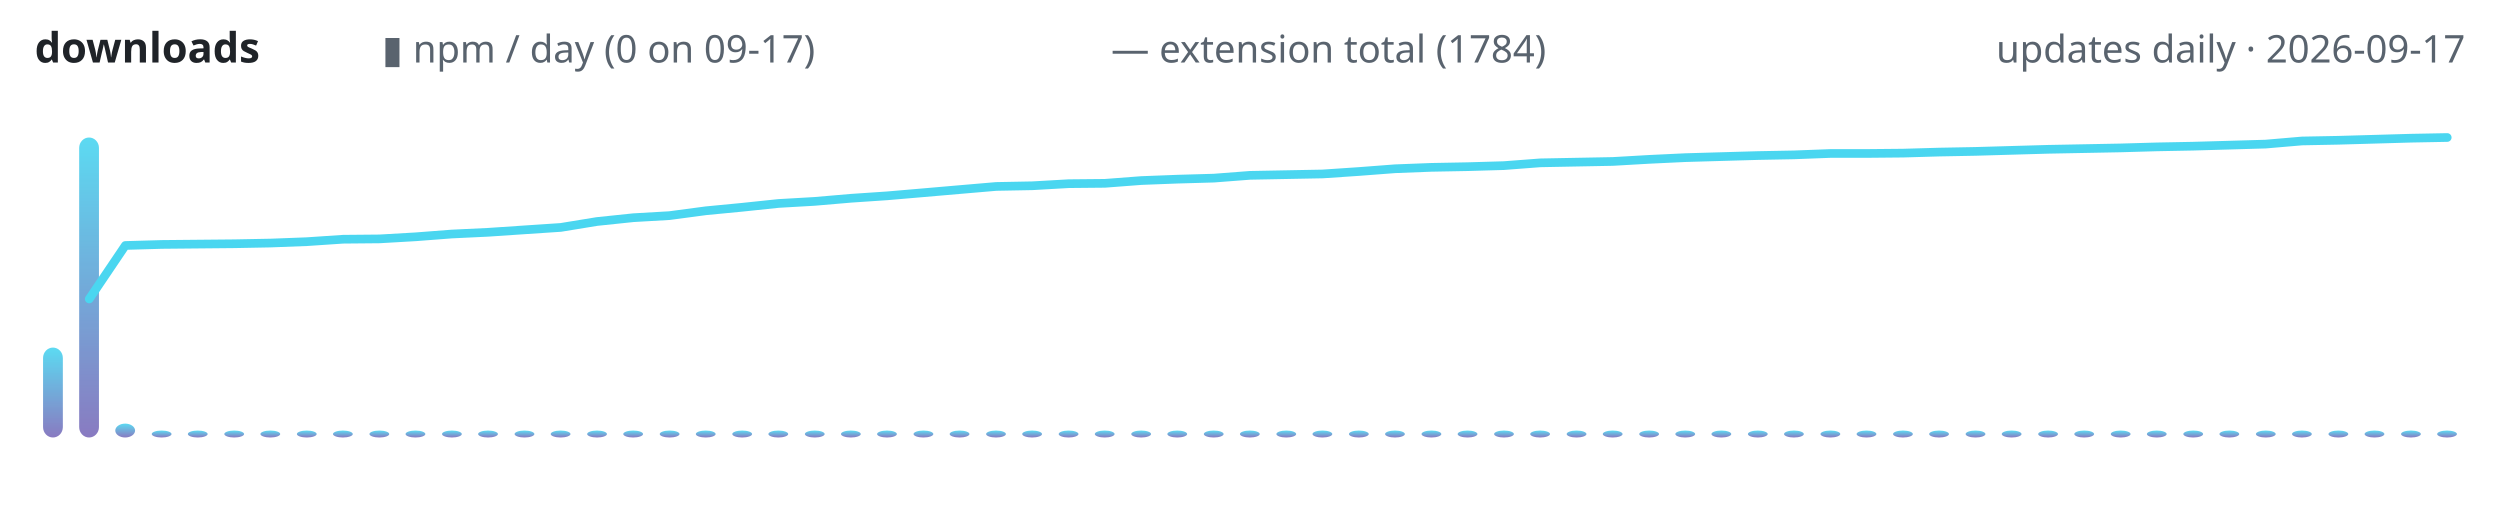
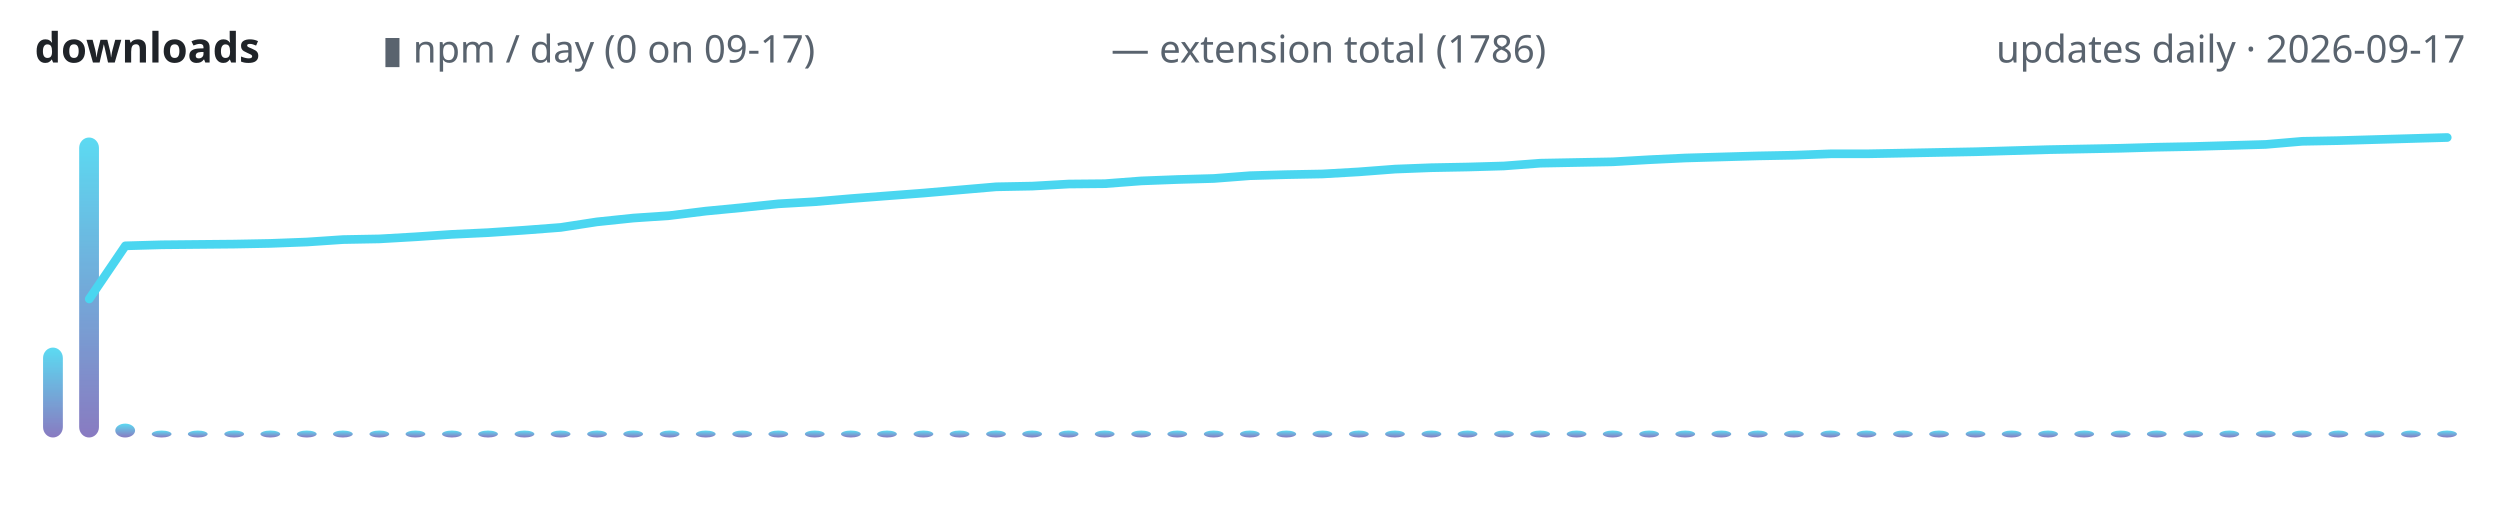
<svg xmlns="http://www.w3.org/2000/svg" width="720" height="150" viewBox="0 0 720 150" role="img" aria-label="lodestone downloads over time">
  <defs>
    <linearGradient id="g" x1="0" y1="1" x2="0" y2="0">
      <stop offset="0" stop-color="#7c6cba" />
      <stop offset="1" stop-color="#4ad6f0" />
    </linearGradient>
  </defs>
  <text x="10" y="18" font-family="ui-sans-serif,system-ui,sans-serif" font-size="12" font-weight="600" fill="#1f2328" text-anchor="start">downloads</text>
  <text x="110" y="18" font-family="ui-sans-serif,system-ui,sans-serif" font-size="11" font-weight="400" fill="#59636e" text-anchor="start">▮ npm / day (0 on 09-17)</text>
-   <text x="320" y="18" font-family="ui-sans-serif,system-ui,sans-serif" font-size="11" font-weight="400" fill="#59636e" text-anchor="start">— extension total (1784)</text>
+   <text x="320" y="18" font-family="ui-sans-serif,system-ui,sans-serif" font-size="11" font-weight="400" fill="#59636e" text-anchor="start">— extension total (1786)</text>
  <text x="710" y="18" font-family="ui-sans-serif,system-ui,sans-serif" font-size="11" font-weight="400" fill="#59636e" text-anchor="end">updates daily · 2026-09-17</text>
  <rect x="12.4" y="100.1" width="5.7" height="25.9" rx="3" fill="url(#g)" opacity="0.9" />
  <rect x="22.8" y="39.6" width="5.7" height="86.4" rx="3" fill="url(#g)" opacity="0.9" />
  <rect x="33.2" y="122.0" width="5.7" height="4.0" rx="3" fill="url(#g)" opacity="0.9" />
  <rect x="43.7" y="124.0" width="5.7" height="2.0" rx="3" fill="url(#g)" opacity="0.9" />
  <rect x="54.1" y="124.0" width="5.7" height="2.0" rx="3" fill="url(#g)" opacity="0.9" />
  <rect x="64.6" y="124.0" width="5.7" height="2.0" rx="3" fill="url(#g)" opacity="0.9" />
  <rect x="75.0" y="124.0" width="5.7" height="2.0" rx="3" fill="url(#g)" opacity="0.9" />
  <rect x="85.5" y="124.0" width="5.7" height="2.0" rx="3" fill="url(#g)" opacity="0.9" />
  <rect x="95.9" y="124.0" width="5.7" height="2.0" rx="3" fill="url(#g)" opacity="0.9" />
  <rect x="106.4" y="124.0" width="5.7" height="2.0" rx="3" fill="url(#g)" opacity="0.9" />
  <rect x="116.8" y="124.0" width="5.7" height="2.0" rx="3" fill="url(#g)" opacity="0.9" />
  <rect x="127.3" y="124.0" width="5.7" height="2.0" rx="3" fill="url(#g)" opacity="0.9" />
  <rect x="137.7" y="124.0" width="5.7" height="2.0" rx="3" fill="url(#g)" opacity="0.9" />
  <rect x="148.2" y="124.0" width="5.7" height="2.0" rx="3" fill="url(#g)" opacity="0.9" />
  <rect x="158.6" y="124.0" width="5.7" height="2.0" rx="3" fill="url(#g)" opacity="0.9" />
  <rect x="169.1" y="124.0" width="5.7" height="2.0" rx="3" fill="url(#g)" opacity="0.9" />
  <rect x="179.5" y="124.0" width="5.7" height="2.0" rx="3" fill="url(#g)" opacity="0.9" />
  <rect x="190.0" y="124.0" width="5.7" height="2.0" rx="3" fill="url(#g)" opacity="0.9" />
  <rect x="200.4" y="124.0" width="5.7" height="2.0" rx="3" fill="url(#g)" opacity="0.9" />
  <rect x="210.9" y="124.0" width="5.7" height="2.0" rx="3" fill="url(#g)" opacity="0.9" />
  <rect x="221.3" y="124.0" width="5.7" height="2.0" rx="3" fill="url(#g)" opacity="0.9" />
  <rect x="231.8" y="124.0" width="5.7" height="2.0" rx="3" fill="url(#g)" opacity="0.9" />
  <rect x="242.2" y="124.0" width="5.7" height="2.0" rx="3" fill="url(#g)" opacity="0.9" />
  <rect x="252.6" y="124.0" width="5.7" height="2.0" rx="3" fill="url(#g)" opacity="0.9" />
  <rect x="263.1" y="124.0" width="5.7" height="2.0" rx="3" fill="url(#g)" opacity="0.9" />
  <rect x="273.5" y="124.0" width="5.7" height="2.0" rx="3" fill="url(#g)" opacity="0.9" />
  <rect x="284.0" y="124.0" width="5.7" height="2.0" rx="3" fill="url(#g)" opacity="0.9" />
  <rect x="294.4" y="124.0" width="5.7" height="2.0" rx="3" fill="url(#g)" opacity="0.9" />
  <rect x="304.9" y="124.0" width="5.7" height="2.0" rx="3" fill="url(#g)" opacity="0.9" />
  <rect x="315.3" y="124.0" width="5.7" height="2.0" rx="3" fill="url(#g)" opacity="0.9" />
  <rect x="325.8" y="124.0" width="5.7" height="2.0" rx="3" fill="url(#g)" opacity="0.9" />
  <rect x="336.2" y="124.0" width="5.7" height="2.0" rx="3" fill="url(#g)" opacity="0.9" />
  <rect x="346.7" y="124.0" width="5.7" height="2.0" rx="3" fill="url(#g)" opacity="0.9" />
  <rect x="357.1" y="124.0" width="5.7" height="2.0" rx="3" fill="url(#g)" opacity="0.9" />
  <rect x="367.6" y="124.0" width="5.7" height="2.0" rx="3" fill="url(#g)" opacity="0.9" />
  <rect x="378.0" y="124.0" width="5.7" height="2.0" rx="3" fill="url(#g)" opacity="0.9" />
  <rect x="388.5" y="124.0" width="5.7" height="2.0" rx="3" fill="url(#g)" opacity="0.9" />
  <rect x="398.9" y="124.0" width="5.7" height="2.0" rx="3" fill="url(#g)" opacity="0.9" />
  <rect x="409.4" y="124.0" width="5.7" height="2.0" rx="3" fill="url(#g)" opacity="0.9" />
  <rect x="419.8" y="124.0" width="5.7" height="2.0" rx="3" fill="url(#g)" opacity="0.9" />
  <rect x="430.3" y="124.0" width="5.7" height="2.0" rx="3" fill="url(#g)" opacity="0.9" />
  <rect x="440.7" y="124.0" width="5.7" height="2.0" rx="3" fill="url(#g)" opacity="0.9" />
  <rect x="451.2" y="124.0" width="5.7" height="2.0" rx="3" fill="url(#g)" opacity="0.9" />
  <rect x="461.6" y="124.0" width="5.7" height="2.0" rx="3" fill="url(#g)" opacity="0.9" />
  <rect x="472.1" y="124.0" width="5.7" height="2.0" rx="3" fill="url(#g)" opacity="0.9" />
  <rect x="482.5" y="124.0" width="5.7" height="2.0" rx="3" fill="url(#g)" opacity="0.9" />
  <rect x="492.9" y="124.0" width="5.7" height="2.0" rx="3" fill="url(#g)" opacity="0.9" />
  <rect x="503.4" y="124.0" width="5.7" height="2.0" rx="3" fill="url(#g)" opacity="0.9" />
  <rect x="513.8" y="124.0" width="5.7" height="2.0" rx="3" fill="url(#g)" opacity="0.9" />
  <rect x="524.3" y="124.0" width="5.7" height="2.0" rx="3" fill="url(#g)" opacity="0.9" />
  <rect x="534.7" y="124.0" width="5.7" height="2.0" rx="3" fill="url(#g)" opacity="0.9" />
  <rect x="545.2" y="124.0" width="5.7" height="2.0" rx="3" fill="url(#g)" opacity="0.9" />
  <rect x="555.6" y="124.0" width="5.7" height="2.0" rx="3" fill="url(#g)" opacity="0.9" />
  <rect x="566.1" y="124.0" width="5.7" height="2.0" rx="3" fill="url(#g)" opacity="0.9" />
  <rect x="576.5" y="124.0" width="5.7" height="2.0" rx="3" fill="url(#g)" opacity="0.9" />
  <rect x="587.0" y="124.0" width="5.7" height="2.0" rx="3" fill="url(#g)" opacity="0.9" />
  <rect x="597.4" y="124.0" width="5.7" height="2.0" rx="3" fill="url(#g)" opacity="0.9" />
  <rect x="607.9" y="124.0" width="5.7" height="2.0" rx="3" fill="url(#g)" opacity="0.9" />
  <rect x="618.3" y="124.0" width="5.7" height="2.0" rx="3" fill="url(#g)" opacity="0.9" />
  <rect x="628.8" y="124.0" width="5.7" height="2.0" rx="3" fill="url(#g)" opacity="0.9" />
  <rect x="639.2" y="124.0" width="5.7" height="2.0" rx="3" fill="url(#g)" opacity="0.9" />
  <rect x="649.7" y="124.0" width="5.7" height="2.0" rx="3" fill="url(#g)" opacity="0.9" />
  <rect x="660.1" y="124.0" width="5.7" height="2.0" rx="3" fill="url(#g)" opacity="0.9" />
  <rect x="670.6" y="124.0" width="5.7" height="2.0" rx="3" fill="url(#g)" opacity="0.9" />
  <rect x="681.0" y="124.0" width="5.7" height="2.0" rx="3" fill="url(#g)" opacity="0.9" />
  <rect x="691.5" y="124.0" width="5.7" height="2.0" rx="3" fill="url(#g)" opacity="0.9" />
  <rect x="701.9" y="124.0" width="5.7" height="2.0" rx="3" fill="url(#g)" opacity="0.9" />
-   <polyline points="25.7,86.1 36.1,70.7 46.6,70.4 57.0,70.3 67.5,70.2 77.9,70.0 88.4,69.6 98.8,68.9 109.3,68.8 119.7,68.2 130.1,67.4 140.6,66.9 151.0,66.2 161.5,65.5 171.9,63.8 182.4,62.7 192.8,62.1 203.3,60.7 213.7,59.7 224.2,58.6 234.6,58.0 245.1,57.1 255.5,56.4 266.0,55.5 276.4,54.6 286.9,53.7 297.3,53.5 307.8,52.9 318.2,52.8 328.7,52.0 339.1,51.6 349.6,51.3 360.0,50.5 370.4,50.3 380.9,50.1 391.3,49.4 401.8,48.6 412.2,48.2 422.7,48.0 433.1,47.7 443.6,46.9 454.0,46.7 464.5,46.5 474.9,45.9 485.4,45.4 495.8,45.1 506.3,44.8 516.7,44.6 527.2,44.2 537.6,44.2 548.1,44.1 558.5,43.8 569.0,43.6 579.4,43.3 589.9,43.0 600.3,42.8 610.7,42.6 621.2,42.3 631.6,42.1 642.1,41.8 652.5,41.5 663.0,40.6 673.4,40.4 683.9,40.1 694.3,39.8 704.8,39.6" fill="none" stroke="#4ad6f0" stroke-width="2.5" stroke-linecap="round" stroke-linejoin="round" />
+   <polyline points="25.7,86.1 36.1,70.8 46.6,70.5 57.0,70.4 67.5,70.3 77.9,70.1 88.4,69.7 98.8,69.0 109.3,68.8 119.7,68.2 130.1,67.5 140.6,67.0 151.0,66.3 161.5,65.5 171.9,63.9 182.4,62.8 192.8,62.1 203.3,60.8 213.7,59.8 224.2,58.7 234.6,58.1 245.1,57.2 255.5,56.4 266.0,55.6 276.4,54.7 286.9,53.8 297.3,53.6 307.8,53.0 318.2,52.9 328.7,52.1 339.1,51.7 349.6,51.4 360.0,50.6 370.4,50.3 380.9,50.1 391.3,49.5 401.8,48.7 412.2,48.3 422.7,48.1 433.1,47.8 443.6,47.0 454.0,46.8 464.5,46.6 474.9,46.0 485.4,45.5 495.8,45.2 506.3,44.9 516.7,44.7 527.2,44.3 537.6,44.3 548.1,44.1 558.5,43.9 569.0,43.7 579.4,43.4 589.9,43.1 600.3,42.9 610.7,42.7 621.2,42.4 631.6,42.2 642.1,41.9 652.5,41.6 663.0,40.7 673.4,40.5 683.9,40.2 694.3,39.9 704.8,39.6" fill="none" stroke="#4ad6f0" stroke-width="2.5" stroke-linecap="round" stroke-linejoin="round" />
</svg>
